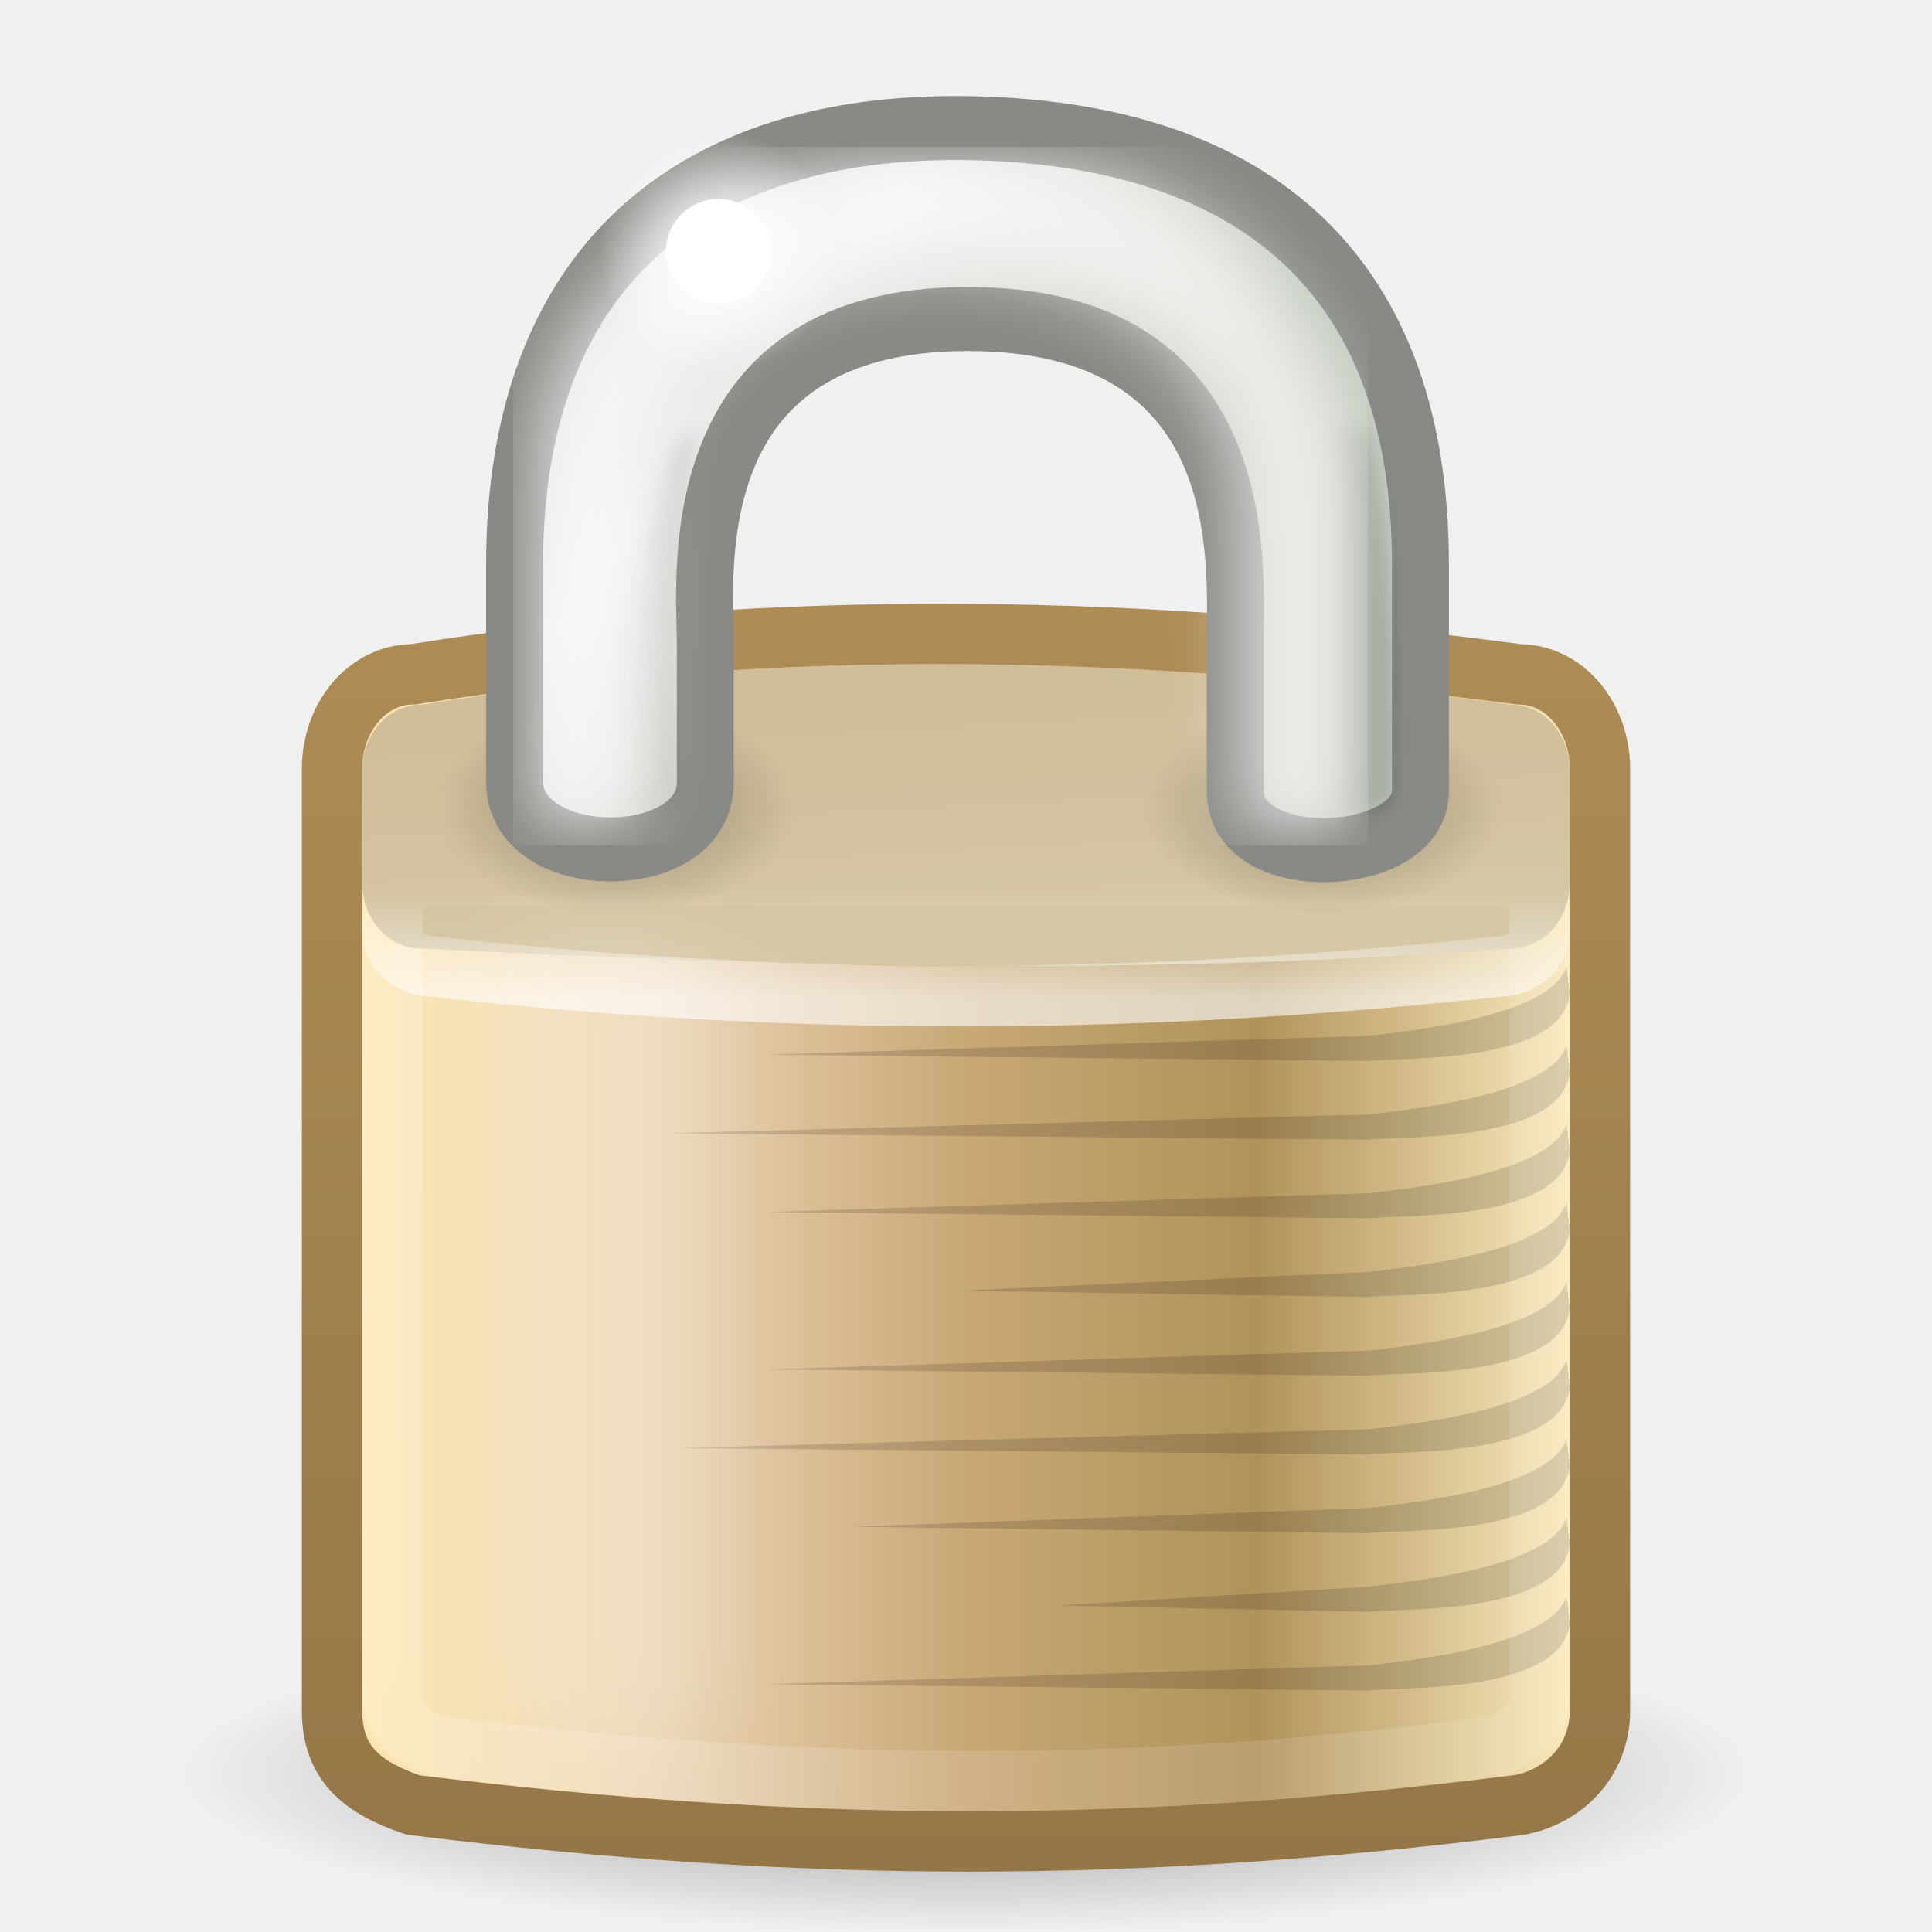
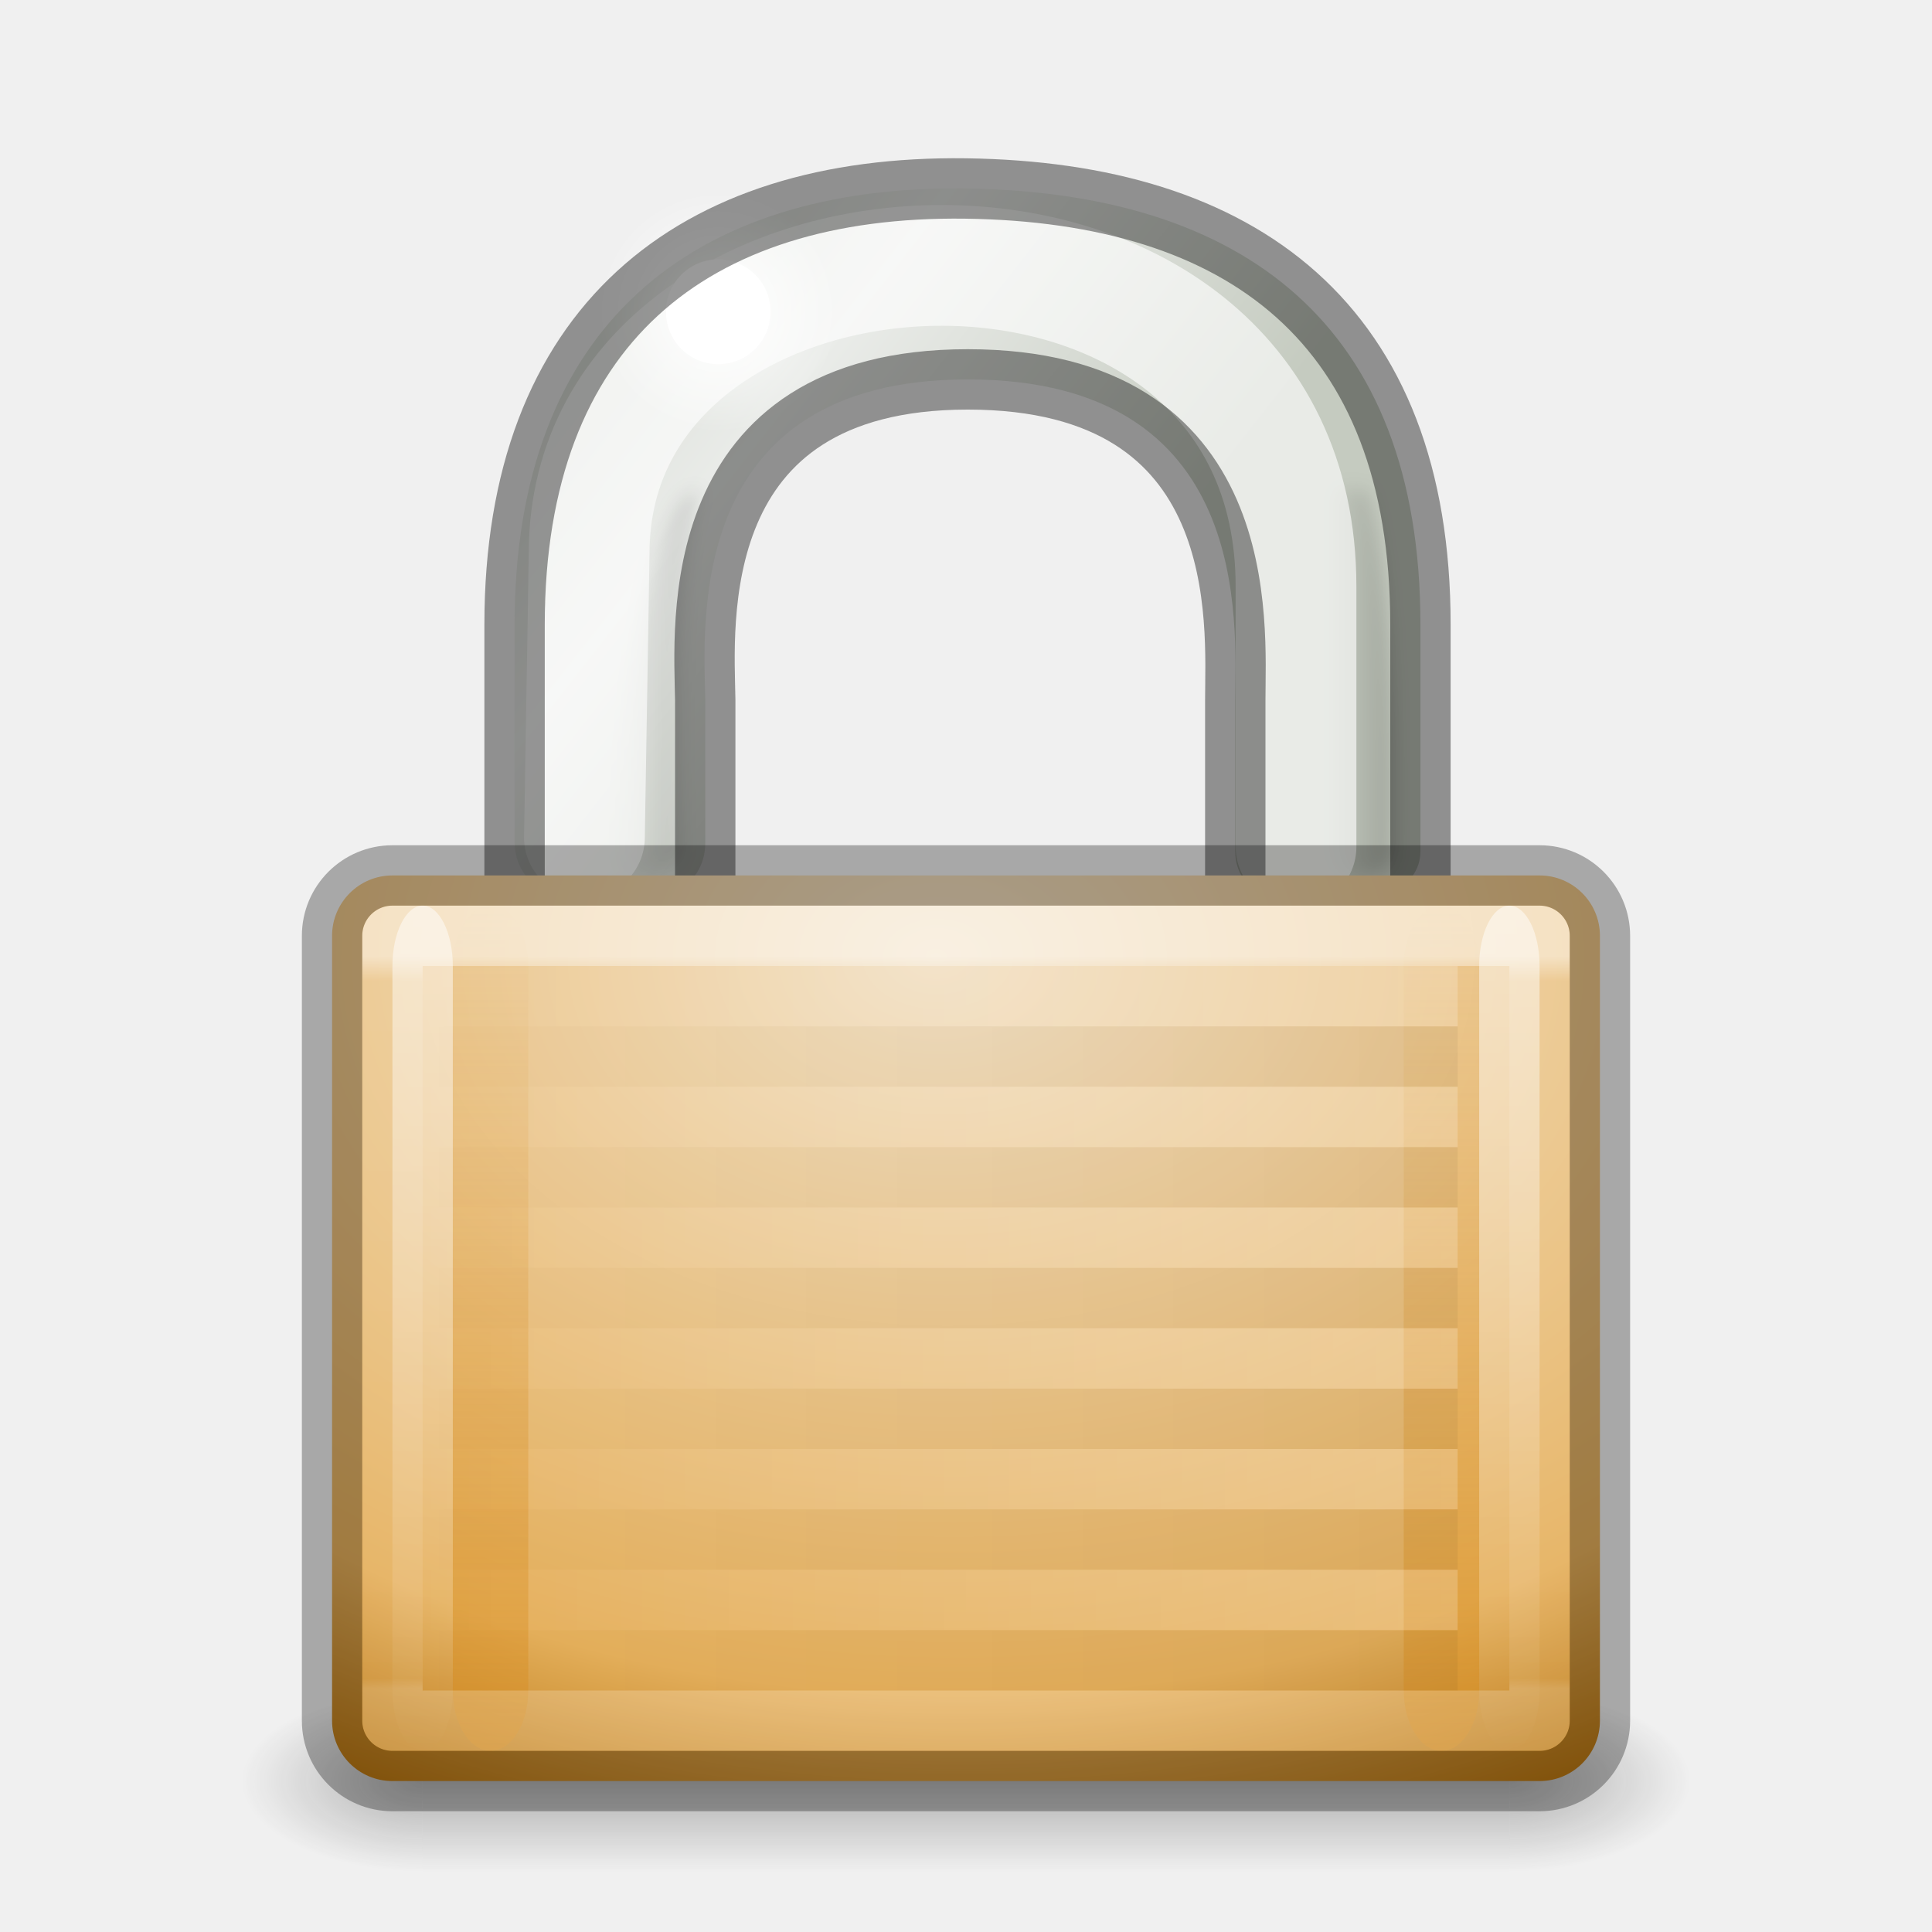
- <svg xmlns="http://www.w3.org/2000/svg" xmlns:xlink="http://www.w3.org/1999/xlink" version="1.0" width="32" height="32" id="svg2511">
-   <defs id="defs2513">
-     <linearGradient id="linearGradient3437">
-       <stop id="stop3439" style="stop-color:#000000;stop-opacity:1" offset="0" />
-       <stop id="stop3441" style="stop-color:#000000;stop-opacity:0" offset="1" />
+ <svg xmlns="http://www.w3.org/2000/svg" xmlns:xlink="http://www.w3.org/1999/xlink" version="1.1" width="32" height="32" id="svg5833">
+   <defs id="defs5835">
+     <linearGradient id="linearGradient3865">
+       <stop style="stop-color:#000000;stop-opacity:1;" offset="0" id="stop3867" />
+       <stop style="stop-color:#000000;stop-opacity:0;" offset="1" id="stop3869" />
    </linearGradient>
-     <radialGradient cx="24.454" cy="46.87" r="19.614" fx="24.454" fy="46.87" id="radialGradient2499" xlink:href="#linearGradient3437" gradientUnits="userSpaceOnUse" gradientTransform="matrix(0.6627767,0,0,0.1337718,-0.2077987,23.10626)" />
-     <linearGradient id="linearGradient3257">
-       <stop id="stop3259" style="stop-color:#957747;stop-opacity:1" offset="0" />
-       <stop id="stop3261" style="stop-color:#ae8c56;stop-opacity:1" offset="1" />
+     <linearGradient id="linearGradient5443">
+       <stop id="stop5445" style="stop-color:#ffffff;stop-opacity:1" offset="0" />
+       <stop id="stop5447" style="stop-color:#ffffff;stop-opacity:0.235" offset="0.033" />
+       <stop id="stop5449" style="stop-color:#ffffff;stop-opacity:0.157" offset="0.986" />
+       <stop id="stop5451" style="stop-color:#ffffff;stop-opacity:0.392" offset="1" />
    </linearGradient>
-     <linearGradient x1="22.015" y1="45" x2="22.015" y2="13.997" id="linearGradient2496" xlink:href="#linearGradient3257" gradientUnits="userSpaceOnUse" gradientTransform="matrix(0.6363637,0,0,0.6688257,0.7272722,0.7372566)" />
-     <linearGradient id="linearGradient2411">
-       <stop id="stop2413" style="stop-color:#fee7b1;stop-opacity:1" offset="0" />
-       <stop id="stop2419" style="stop-color:#ebd4b4;stop-opacity:1" offset="0.258" />
-       <stop id="stop2421" style="stop-color:#c8a775;stop-opacity:1" offset="0.508" />
-       <stop id="stop2423" style="stop-color:#b0935b;stop-opacity:1" offset="0.74" />
-       <stop id="stop2415" style="stop-color:#fcebbf;stop-opacity:1" offset="1" />
+     <linearGradient id="linearGradient3966-0-4-2">
+       <stop id="stop3968-8-0-1" style="stop-color:#ffffff;stop-opacity:1" offset="0" />
+       <stop id="stop3970-7-4-2" style="stop-color:#ffffff;stop-opacity:0" offset="1" />
    </linearGradient>
-     <linearGradient x1="6.727" y1="32.162" x2="40.938" y2="32.162" id="linearGradient2494" xlink:href="#linearGradient2411" gradientUnits="userSpaceOnUse" gradientTransform="matrix(0.6001069,0,0,0.7556764,1.599305,-4.507683)" />
-     <linearGradient id="linearGradient9845">
-       <stop id="stop9847" style="stop-color:#ffffff;stop-opacity:1" offset="0" />
-       <stop id="stop9849" style="stop-color:#ffffff;stop-opacity:0.495" offset="1" />
+     <linearGradient id="linearGradient3966-0-4">
+       <stop id="stop3968-8-0" style="stop-color:#ffffff;stop-opacity:1" offset="0" />
+       <stop id="stop3970-7-4" style="stop-color:#ffffff;stop-opacity:0" offset="1" />
    </linearGradient>
-     <linearGradient x1="10.907" y1="25.002" x2="30.875" y2="36.127" id="linearGradient2481" xlink:href="#linearGradient9845" gradientUnits="userSpaceOnUse" gradientTransform="matrix(0.5752306,0,0,0.7195037,2.202906,-2.365252)" />
-     <linearGradient id="linearGradient5881">
-       <stop id="stop5883" style="stop-color:#d6c8a7;stop-opacity:1" offset="0" />
-       <stop id="stop5885" style="stop-color:#d0bd99;stop-opacity:1" offset="1" />
+     <linearGradient id="linearGradient5475">
+       <stop id="stop5477" style="stop-color:#d88f22;stop-opacity:1" offset="0" />
+       <stop id="stop5479" style="stop-color:#d88f22;stop-opacity:0" offset="1" />
    </linearGradient>
-     <linearGradient x1="24.875" y1="21" x2="24.75" y2="17" id="linearGradient2478" xlink:href="#linearGradient5881" gradientUnits="userSpaceOnUse" gradientTransform="matrix(0.5882353,0,0,1.009355,1.882353,-5.485889)" />
-     <linearGradient id="linearGradient12071">
-       <stop id="stop12073" style="stop-color:#ffffff;stop-opacity:1" offset="0" />
-       <stop id="stop12075" style="stop-color:#ffffff;stop-opacity:0" offset="1" />
+     <linearGradient id="linearGradient5483">
+       <stop id="stop5485" style="stop-color:#d88f22;stop-opacity:1" offset="0" />
+       <stop id="stop5487" style="stop-color:#d88f22;stop-opacity:0" offset="1" />
    </linearGradient>
-     <linearGradient x1="21.942" y1="21.551" x2="21.942" y2="18.038" id="linearGradient2475" xlink:href="#linearGradient12071" gradientUnits="userSpaceOnUse" gradientTransform="matrix(0.5757575,0,0,0.5031882,2.181819,5.694204)" />
-     <filter x="-0.494" y="-0.082" width="1.988" height="1.165" color-interpolation-filters="sRGB" id="filter5957">
-       <feGaussianBlur stdDeviation="0.699" id="feGaussianBlur5959" />
-     </filter>
-     <radialGradient cx="15.938" cy="20.312" r="3.312" fx="15.938" fy="20.312" id="radialGradient2471" xlink:href="#linearGradient6075" gradientUnits="userSpaceOnUse" gradientTransform="matrix(0.9016129,0,0,0.5321984,-4.157863,2.575336)" />
-     <linearGradient id="linearGradient6075">
-       <stop id="stop6077" style="stop-color:#000000;stop-opacity:1" offset="0" />
-       <stop id="stop6079" style="stop-color:#000000;stop-opacity:0" offset="1" />
+     <linearGradient id="linearGradient5409">
+       <stop id="stop5411" style="stop-color:#f2e0c4;stop-opacity:1" offset="0" />
+       <stop id="stop5559" style="stop-color:#e5af5b;stop-opacity:1" offset="0.765" />
+       <stop id="stop5413" style="stop-color:#af6900;stop-opacity:1" offset="1" />
    </linearGradient>
-     <radialGradient cx="15.938" cy="20.312" r="3.312" fx="15.938" fy="20.312" id="radialGradient2468" xlink:href="#linearGradient6075" gradientUnits="userSpaceOnUse" gradientTransform="matrix(0.9016129,0,0,0.5321984,7.542137,2.575336)" />
-     <linearGradient x1="32.128" y1="13.789" x2="35.021" y2="13.789" id="linearGradient2507" xlink:href="#linearGradient6227" gradientUnits="userSpaceOnUse" gradientTransform="translate(-19.53283,1.743718)" />
-     <filter x="-0.242" y="-0.048" width="1.485" height="1.095" color-interpolation-filters="sRGB" id="filter6251">
-       <feGaussianBlur stdDeviation="0.244" id="feGaussianBlur6253" />
-     </filter>
-     <linearGradient id="linearGradient6227">
-       <stop id="stop6229" style="stop-color:#000000;stop-opacity:1" offset="0" />
-       <stop id="stop6231" style="stop-color:#000000;stop-opacity:0" offset="1" />
+     <linearGradient id="linearGradient6057">
+       <stop id="stop6059" style="stop-color:#ffffff;stop-opacity:1" offset="0" />
+       <stop id="stop6061" style="stop-color:#ffffff;stop-opacity:0" offset="1" />
    </linearGradient>
-     <linearGradient x1="35.005" y1="14.85" x2="33.004" y2="14.85" id="linearGradient2505" xlink:href="#linearGradient6227" gradientUnits="userSpaceOnUse" gradientTransform="translate(1.682404,1.125)" />
+     <linearGradient x1="10.651" y1="2.914" x2="27.192" y2="17.47" id="linearGradient2503" xlink:href="#linearGradient10591" gradientUnits="userSpaceOnUse" gradientTransform="translate(0,-1.926279)" />
    <linearGradient id="linearGradient10591">
      <stop id="stop10593" style="stop-color:#cad0c6;stop-opacity:1" offset="0" />
      <stop id="stop10599" style="stop-color:#eaece9;stop-opacity:1" offset="0.5" />
      <stop id="stop10595" style="stop-color:#c5cbc0;stop-opacity:1" offset="1" />
    </linearGradient>
-     <linearGradient x1="10.651" y1="2.914" x2="27.192" y2="17.47" id="linearGradient2503" xlink:href="#linearGradient10591" gradientUnits="userSpaceOnUse" gradientTransform="translate(0,-1.926279)" />
-     <filter color-interpolation-filters="sRGB" id="filter5745">
-       <feGaussianBlur stdDeviation="0.836" id="feGaussianBlur5747" />
+     <linearGradient x1="35.005" y1="14.85" x2="33.004" y2="14.85" id="linearGradient2505" xlink:href="#linearGradient6227" gradientUnits="userSpaceOnUse" gradientTransform="translate(1.682404,1.125)" />
+     <linearGradient id="linearGradient6227">
+       <stop id="stop6229" style="stop-color:#000000;stop-opacity:1" offset="0" />
+       <stop id="stop6231" style="stop-color:#000000;stop-opacity:0" offset="1" />
+     </linearGradient>
+     <filter x="-0.242" y="-0.048" width="1.485" height="1.095" color-interpolation-filters="sRGB" id="filter6251">
+       <feGaussianBlur id="feGaussianBlur6253" stdDeviation="0.244" />
    </filter>
-     <linearGradient id="linearGradient6057">
-       <stop id="stop6059" style="stop-color:#ffffff;stop-opacity:1" offset="0" />
-       <stop id="stop6061" style="stop-color:#ffffff;stop-opacity:0" offset="1" />
+     <linearGradient x1="32.128" y1="13.789" x2="35.021" y2="13.789" id="linearGradient2507" xlink:href="#linearGradient6227" gradientUnits="userSpaceOnUse" gradientTransform="translate(-19.53283,1.743718)" />
+     <linearGradient id="linearGradient3702-501-757">
+       <stop id="stop2895" style="stop-color:#181818;stop-opacity:0" offset="0" />
+       <stop id="stop2897" style="stop-color:#181818;stop-opacity:1" offset="0.5" />
+       <stop id="stop2899" style="stop-color:#181818;stop-opacity:0" offset="1" />
    </linearGradient>
-     <radialGradient cx="18.031" cy="6.281" r="3.182" fx="18.031" fy="6.281" id="radialGradient2501" xlink:href="#linearGradient6057" gradientUnits="userSpaceOnUse" />
+     <linearGradient id="linearGradient3688-464-309">
+       <stop id="stop2889" style="stop-color:#181818;stop-opacity:1" offset="0" />
+       <stop id="stop2891" style="stop-color:#181818;stop-opacity:0" offset="1" />
+     </linearGradient>
+     <linearGradient id="linearGradient3688-166-749">
+       <stop id="stop2883" style="stop-color:#181818;stop-opacity:1" offset="0" />
+       <stop id="stop2885" style="stop-color:#181818;stop-opacity:0" offset="1" />
+     </linearGradient>
+     <linearGradient xlink:href="#linearGradient5443" id="linearGradient3059" gradientUnits="userSpaceOnUse" gradientTransform="matrix(1,0,0,0.9285714,0,2.035714)" x1="21.771" y1="14.871" x2="21.771" y2="27.925" />
+     <linearGradient xlink:href="#linearGradient3966-0-4-2" id="linearGradient3062" gradientUnits="userSpaceOnUse" gradientTransform="matrix(0.6666667,0,0,0.9333333,19.33333,-42.06667)" x1="9" y1="29" x2="9" y2="14" />
+     <linearGradient xlink:href="#linearGradient3966-0-4" id="linearGradient3065" gradientUnits="userSpaceOnUse" gradientTransform="matrix(0.6666667,0,0,0.9333333,1.333333,-42.06667)" x1="9" y1="29" x2="9" y2="14" />
+     <linearGradient xlink:href="#linearGradient5475" id="linearGradient3068" gradientUnits="userSpaceOnUse" gradientTransform="matrix(0.8333333,0,0,0.9333333,4.291667,1.933333)" x1="24" y1="29" x2="24" y2="14" />
+     <linearGradient xlink:href="#linearGradient5483" id="linearGradient3071" gradientUnits="userSpaceOnUse" gradientTransform="matrix(0.8333333,0,0,0.9333333,1.041667,1.933333)" x1="9" y1="29" x2="9" y2="14" />
+     <radialGradient xlink:href="#linearGradient5409" id="radialGradient3074" gradientUnits="userSpaceOnUse" gradientTransform="matrix(0,1.517857,-2.174554,0,40.72046,-9.63)" cx="16.824" cy="11.368" fx="16.777" fy="11.597" r="10.5" />
+     <radialGradient xlink:href="#linearGradient6057" id="radialGradient3079" gradientUnits="userSpaceOnUse" gradientTransform="matrix(0.6265109,0,0,0.6275526,0.6007813,1.222462)" cx="18.031" cy="6.281" fx="18.031" fy="6.281" r="3.182" />
+     <linearGradient xlink:href="#linearGradient3702-501-757" id="linearGradient3087" gradientUnits="userSpaceOnUse" gradientTransform="matrix(0.6428571,0,0,0.4285713,0.5714286,10.85715)" x1="25.058" y1="47.028" x2="25.058" y2="39.999" />
+     <radialGradient xlink:href="#linearGradient3688-464-309" id="radialGradient3090" gradientUnits="userSpaceOnUse" gradientTransform="matrix(1.202271,0,0,0.5999999,-13.00712,-55.59999)" cx="4.993" cy="43.5" fx="4.993" fy="43.5" r="2.5" />
+     <radialGradient xlink:href="#linearGradient3688-166-749" id="radialGradient3093" gradientUnits="userSpaceOnUse" gradientTransform="matrix(1.202271,0,0,0.5999999,18.99288,3.400005)" cx="4.993" cy="43.5" fx="4.993" fy="43.5" r="2.5" />
+     <linearGradient xlink:href="#linearGradient3865" id="linearGradient3871" x1="8.643" y1="27.5" x2="23.3" y2="27.5" gradientUnits="userSpaceOnUse" gradientTransform="matrix(-1.24477,0,0,1,35.52361,0)" />
+     <linearGradient y2="27.5" x2="23.3" y1="27.5" x1="8.643" gradientTransform="matrix(-1.24477,0,0,1,35.52361,-1)" gradientUnits="userSpaceOnUse" id="linearGradient3888" xlink:href="#linearGradient6057" />
+     <linearGradient y2="27.5" x2="23.3" y1="27.5" x1="8.643" gradientTransform="matrix(-1.24477,0,0,1,35.52361,-3)" gradientUnits="userSpaceOnUse" id="linearGradient3888-7" xlink:href="#linearGradient6057-0" />
+     <linearGradient id="linearGradient6057-0">
+       <stop id="stop6059-6" style="stop-color:#ffffff;stop-opacity:1" offset="0" />
+       <stop id="stop6061-0" style="stop-color:#ffffff;stop-opacity:0" offset="1" />
+     </linearGradient>
+     <linearGradient id="linearGradient3865-5">
+       <stop style="stop-color:#000000;stop-opacity:1;" offset="0" id="stop3867-11" />
+       <stop style="stop-color:#000000;stop-opacity:0;" offset="1" id="stop3869-9" />
+     </linearGradient>
+     <linearGradient y2="27.5" x2="23.3" y1="27.5" x1="8.643" gradientTransform="matrix(-1.24477,0,0,1,35.52361,-2)" gradientUnits="userSpaceOnUse" id="linearGradient3927" xlink:href="#linearGradient3865-5" />
+     <linearGradient y2="27.5" x2="23.3" y1="27.5" x1="8.643" gradientTransform="matrix(-1.24477,0,0,1,35.52361,-5)" gradientUnits="userSpaceOnUse" id="linearGradient3888-8" xlink:href="#linearGradient6057-3" />
+     <linearGradient id="linearGradient6057-3">
+       <stop id="stop6059-1" style="stop-color:#ffffff;stop-opacity:1" offset="0" />
+       <stop id="stop6061-5" style="stop-color:#ffffff;stop-opacity:0" offset="1" />
+     </linearGradient>
+     <linearGradient id="linearGradient3865-8">
+       <stop style="stop-color:#000000;stop-opacity:1;" offset="0" id="stop3867-3" />
+       <stop style="stop-color:#000000;stop-opacity:0;" offset="1" id="stop3869-2" />
+     </linearGradient>
+     <linearGradient y2="27.5" x2="23.3" y1="27.5" x1="8.643" gradientTransform="matrix(-1.24477,0,0,1,35.52361,-4)" gradientUnits="userSpaceOnUse" id="linearGradient3927-9" xlink:href="#linearGradient3865-8" />
+     <linearGradient y2="27.5" x2="23.3" y1="27.5" x1="8.643" gradientTransform="matrix(-1.24477,0,0,1,35.52361,-7)" gradientUnits="userSpaceOnUse" id="linearGradient3888-6" xlink:href="#linearGradient6057-05" />
+     <linearGradient id="linearGradient6057-05">
+       <stop id="stop6059-2" style="stop-color:#ffffff;stop-opacity:1" offset="0" />
+       <stop id="stop6061-8" style="stop-color:#ffffff;stop-opacity:0" offset="1" />
+     </linearGradient>
+     <linearGradient id="linearGradient3865-0">
+       <stop style="stop-color:#000000;stop-opacity:1;" offset="0" id="stop3867-0" />
+       <stop style="stop-color:#000000;stop-opacity:0;" offset="1" id="stop3869-1" />
+     </linearGradient>
+     <linearGradient y2="27.5" x2="23.3" y1="27.5" x1="8.643" gradientTransform="matrix(-1.24477,0,0,1,35.52361,-6)" gradientUnits="userSpaceOnUse" id="linearGradient3927-3" xlink:href="#linearGradient3865-0" />
+     <linearGradient y2="27.5" x2="23.3" y1="27.5" x1="8.643" gradientTransform="matrix(-1.24477,0,0,1,35.52361,-9)" gradientUnits="userSpaceOnUse" id="linearGradient3888-77" xlink:href="#linearGradient6057-9" />
+     <linearGradient id="linearGradient6057-9">
+       <stop id="stop6059-65" style="stop-color:#ffffff;stop-opacity:1" offset="0" />
+       <stop id="stop6061-9" style="stop-color:#ffffff;stop-opacity:0" offset="1" />
+     </linearGradient>
+     <linearGradient id="linearGradient3865-6">
+       <stop style="stop-color:#000000;stop-opacity:1;" offset="0" id="stop3867-4" />
+       <stop style="stop-color:#000000;stop-opacity:0;" offset="1" id="stop3869-26" />
+     </linearGradient>
+     <linearGradient y2="27.5" x2="23.3" y1="27.5" x1="8.643" gradientTransform="matrix(-1.24477,0,0,1,35.52361,-8)" gradientUnits="userSpaceOnUse" id="linearGradient3927-96" xlink:href="#linearGradient3865-6" />
+     <linearGradient y2="27.5" x2="23.3" y1="27.5" x1="8.643" gradientTransform="matrix(-1.24477,0,0,1,35.52361,-11)" gradientUnits="userSpaceOnUse" id="linearGradient3888-76" xlink:href="#linearGradient6057-35" />
+     <linearGradient id="linearGradient6057-35">
+       <stop id="stop6059-0" style="stop-color:#ffffff;stop-opacity:1" offset="0" />
+       <stop id="stop6061-4" style="stop-color:#ffffff;stop-opacity:0" offset="1" />
+     </linearGradient>
+     <linearGradient id="linearGradient3865-4">
+       <stop style="stop-color:#000000;stop-opacity:1;" offset="0" id="stop3867-110" />
+       <stop style="stop-color:#000000;stop-opacity:0;" offset="1" id="stop3869-96" />
+     </linearGradient>
+     <linearGradient y2="27.5" x2="23.3" y1="27.5" x1="8.643" gradientTransform="matrix(-1.24477,0,0,1,35.52361,-10)" gradientUnits="userSpaceOnUse" id="linearGradient3927-6" xlink:href="#linearGradient3865-4" />
  </defs>
-   <g id="layer1">
-     <path d="M 29,29.376 C 29,30.825 23.18,32 16,32 8.82,32 3,30.825 3,29.376 3,27.927 8.82,26.752 16,26.752 c 7.18,0 13,1.175 13,2.624 z" id="path3435" style="opacity:0.4;fill:url(#radialGradient2499);fill-opacity:1;stroke:none" />
-     <path d="m 6.841,11.169 c 6.05,-0.965 12.165,-0.816 18.318,0 0.743,0 1.341,0.698 1.341,1.565 l 0,15.597 c 0,0.867 -0.637,1.44 -1.341,1.565 -6.379,0.808 -11.849,0.802 -18.318,0 C 5.982,29.604 5.5,29.198 5.5,28.331 l 0,-15.597 c 0,-0.867 0.598,-1.565 1.341,-1.565 z" id="rect1314" style="fill:url(#linearGradient2494);fill-opacity:1;fill-rule:evenodd;stroke:url(#linearGradient2496);stroke-width:1;stroke-linecap:round;stroke-linejoin:round;stroke-miterlimit:4;stroke-opacity:1;stroke-dashoffset:0" />
-     <g transform="matrix(0.6135135,0,0,0.6517122,0.2148499,0.06921898)" id="g4695">
-       <path d="m 41.94,24.445 c -0.398,1.33 -4.534,1.67 -5.302,1.773 0,0 -16.309,0.48 -16.309,0.48 0,0 16.263,0.159 16.263,0.159 0.826,-0.097 5.219,0.103 5.436,-1.706 l -0.088,-0.707 z" id="path6193" style="opacity:0.141;fill:#000000;fill-opacity:1;fill-rule:evenodd;stroke:none;stroke-width:1;marker:none;visibility:visible;display:inline;overflow:visible;enable-background:accumulate" />
-       <path d="m 41.94,26.445 c -0.398,1.33 -4.534,1.67 -5.302,1.773 0,0 -19.059,0.48 -19.059,0.48 0,0 19.013,0.159 19.013,0.159 0.826,-0.097 5.219,0.103 5.436,-1.706 l -0.088,-0.707 z" id="path4678" style="opacity:0.141;fill:#000000;fill-opacity:1;fill-rule:evenodd;stroke:none;stroke-width:1;marker:none;visibility:visible;display:inline;overflow:visible;enable-background:accumulate" />
-       <path d="m 41.94,28.445 c -0.398,1.33 -4.534,1.67 -5.302,1.773 0,0 -16.309,0.48 -16.309,0.48 0,0 16.263,0.159 16.263,0.159 0.826,-0.097 5.219,0.103 5.436,-1.706 l -0.088,-0.707 z" id="path4680" style="opacity:0.141;fill:#000000;fill-opacity:1;fill-rule:evenodd;stroke:none;stroke-width:1;marker:none;visibility:visible;display:inline;overflow:visible;enable-background:accumulate" />
-       <path d="m 41.94,30.445 c -0.398,1.33 -4.534,1.67 -5.302,1.773 0,0 -11.059,0.48 -11.059,0.48 0,0 11.013,0.159 11.013,0.159 0.826,-0.097 5.219,0.103 5.436,-1.706 l -0.088,-0.707 z" id="path4682" style="opacity:0.141;fill:#000000;fill-opacity:1;fill-rule:evenodd;stroke:none;stroke-width:1;marker:none;visibility:visible;display:inline;overflow:visible;enable-background:accumulate" />
-       <path d="m 41.94,32.445 c -0.398,1.33 -4.534,1.67 -5.302,1.773 0,0 -16.309,0.48 -16.309,0.48 0,0 16.263,0.159 16.263,0.159 0.826,-0.097 5.219,0.103 5.436,-1.706 l -0.088,-0.707 z" id="path4684" style="opacity:0.141;fill:#000000;fill-opacity:1;fill-rule:evenodd;stroke:none;stroke-width:1;marker:none;visibility:visible;display:inline;overflow:visible;enable-background:accumulate" />
-       <path d="m 41.94,34.445 c -0.398,1.33 -4.534,1.67 -5.302,1.773 0,0 -18.746,0.48 -18.746,0.48 0,0 18.701,0.159 18.701,0.159 0.826,-0.097 5.219,0.103 5.436,-1.706 l -0.088,-0.707 z" id="path4686" style="opacity:0.141;fill:#000000;fill-opacity:1;fill-rule:evenodd;stroke:none;stroke-width:1;marker:none;visibility:visible;display:inline;overflow:visible;enable-background:accumulate" />
-       <path d="m 41.94,36.445 c -0.398,1.33 -4.534,1.67 -5.302,1.773 0,0 -13.996,0.48 -13.996,0.48 0,0 13.951,0.159 13.951,0.159 0.826,-0.097 5.219,0.103 5.436,-1.706 l -0.088,-0.707 z" id="path4688" style="opacity:0.141;fill:#000000;fill-opacity:1;fill-rule:evenodd;stroke:none;stroke-width:1;marker:none;visibility:visible;display:inline;overflow:visible;enable-background:accumulate" />
-       <path d="m 41.94,38.445 c -0.398,1.33 -4.534,1.67 -5.302,1.773 0,0 -8.434,0.48 -8.434,0.48 0,0 8.388,0.159 8.388,0.159 0.826,-0.097 5.219,0.103 5.436,-1.706 l -0.088,-0.707 z" id="path4690" style="opacity:0.141;fill:#000000;fill-opacity:1;fill-rule:evenodd;stroke:none;stroke-width:1;marker:none;visibility:visible;display:inline;overflow:visible;enable-background:accumulate" />
-       <path d="m 41.94,40.445 c -0.398,1.33 -4.534,1.67 -5.302,1.773 0,0 -16.309,0.48 -16.309,0.48 0,0 16.263,0.159 16.263,0.159 0.826,-0.097 5.219,0.103 5.436,-1.706 l -0.088,-0.707 z" id="path4692" style="opacity:0.141;fill:#000000;fill-opacity:1;fill-rule:evenodd;stroke:none;stroke-width:1;marker:none;visibility:visible;display:inline;overflow:visible;enable-background:accumulate" />
-     </g>
-     <path d="m 7.242,12.5 17.516,0 C 25.169,12.5 25.5,12.877 25.5,13.346 l 0,14.727 c 0,0.469 -0.294,0.685 -0.742,0.846 -5.727,0.775 -11.381,0.773 -17.516,0 C 6.831,28.759 6.5,28.542 6.5,28.073 l 0,-14.727 C 6.5,12.877 6.831,12.5 7.242,12.5 z" id="rect6903" style="opacity:0.38;fill:none;stroke:url(#linearGradient2481);stroke-width:1;stroke-linecap:round;stroke-linejoin:round;stroke-miterlimit:4;stroke-opacity:0.601;stroke-dashoffset:0" />
-     <path d="m 6.974,11.673 c 6.017,-0.983 12.034,-0.808 18.051,0 0.54,0 0.974,0.483 0.974,1.082 l 0,1.874 c 0,0.599 -0.435,1.082 -0.974,1.082 -6.279,0.464 -12.057,0.299 -18.051,0 C 6.435,15.711 6,15.228 6,14.629 L 6,12.755 C 6,12.156 6.435,11.673 6.974,11.673 z" id="rect1460" style="fill:url(#linearGradient2478);fill-opacity:1;fill-rule:evenodd;stroke:none;stroke-width:2;marker:none;visibility:visible;display:inline;overflow:visible" />
-     <path d="m 7.191,14.5 17.618,0 c 0.383,0 0.691,0.259 0.691,0.58 l 0,0.35 c 0,0.321 -0.308,0.58 -0.691,0.58 -5.818,0.634 -11.701,0.673 -17.618,0 -0.383,0 -0.691,-0.259 -0.691,-0.58 l 0,-0.35 C 6.5,14.759 6.808,14.5 7.191,14.5 z" id="rect1593" style="opacity:0.6;fill:none;stroke:url(#linearGradient2475);stroke-width:1;stroke-linecap:round;stroke-linejoin:round;stroke-miterlimit:4;stroke-opacity:1;stroke-dashoffset:0;marker:none;visibility:visible;display:inline;overflow:visible" />
-     <rect width="2.828" height="16.971" rx="1.608" ry="1.608" x="14.594" y="23.226" transform="matrix(1.244385,0,0,0.8057463,-9.908176,-3.417514)" id="rect5887" style="opacity:0.2;fill:#ffffff;fill-opacity:1;fill-rule:evenodd;stroke:none;stroke-width:1;marker:none;visibility:visible;display:inline;overflow:visible;filter:url(#filter5957);enable-background:accumulate" />
-     <path d="m 13.198,13.386 c 0,0.974 -1.337,1.763 -2.987,1.763 -1.649,0 -2.987,-0.789 -2.987,-1.763 0,-0.974 1.337,-1.763 2.987,-1.763 1.649,0 2.987,0.789 2.987,1.763 z" id="path6073" style="opacity:0.3;fill:url(#radialGradient2471);fill-opacity:1;fill-rule:evenodd;stroke:none;stroke-width:1;marker:none;visibility:visible;display:inline;overflow:visible;enable-background:accumulate" />
-     <path d="m 24.898,13.386 c 0,0.974 -1.337,1.763 -2.987,1.763 -1.649,0 -2.987,-0.789 -2.987,-1.763 0,-0.974 1.337,-1.763 2.987,-1.763 1.649,0 2.987,0.789 2.987,1.763 z" id="path6083" style="opacity:0.3;fill:url(#radialGradient2468);fill-opacity:1;fill-rule:evenodd;stroke:none;stroke-width:1;marker:none;visibility:visible;display:inline;overflow:visible;enable-background:accumulate" />
-     <g transform="matrix(0.5585856,0,0,0.6275526,2.57979,0.2462323)" id="g1387">
-       <path d="m 10.64,20.235 0,-5.735 C 10.64,6.63 15.898,2.891 24.02,2.989 32.187,3.088 37.5,6.537 37.5,14.5 l 0,5.985 c 0,1.954 -5.491,2.203 -5.491,0 l 0,-3.985 c 0,-2 0.568,-8.472 -7.932,-8.472 -8.43,0 -7.816,6.512 -7.783,8.464 l 0,3.776 c 0,2.355 -5.654,2.345 -5.654,-0.034 z" id="path2086" style="fill:url(#linearGradient2503);fill-opacity:1;fill-rule:evenodd;stroke:#888a85;stroke-width:1.689;stroke-linecap:butt;stroke-linejoin:miter;stroke-miterlimit:4;stroke-opacity:1;stroke-dasharray:none" />
-       <path d="m 34.687,10.837 1.264,0.125 c 0.927,2.823 0.736,9.51 0.736,9.51 -0.062,1.125 -2.031,0.531 -2,0 l 0,-9.635 z" id="rect1345" style="opacity:0.182;fill:url(#linearGradient2505);fill-opacity:1;fill-rule:evenodd;stroke:none;filter:url(#filter6251)" />
-       <path d="m 12.927,11.544 0.372,0.169 c 1.72,1.055 2.174,9.378 2.174,9.378 -0.062,1.125 -2.031,0.531 -2,0 0,0 0.378,-6.871 -0.545,-9.547 z" transform="matrix(-1,0,0,1,29.05878,-0.6187184)" id="path6332" style="opacity:0.141;fill:url(#linearGradient2507);fill-opacity:1;fill-rule:evenodd;stroke:none;filter:url(#filter6251)" />
-     </g>
-     <path d="m 13.877,17.722 0.125,-7.5 c 0,-9.876 18.688,-10.676 18.688,0.875 l 0,6.875" transform="matrix(0.6265109,0,0,0.6275526,0.98581,1.749171)" id="path5675" style="opacity:0.624;fill:none;stroke:#ffffff;stroke-width:3.19;stroke-linecap:round;stroke-linejoin:miter;stroke-miterlimit:4;stroke-opacity:1;stroke-dasharray:none;stroke-dashoffset:0;marker:none;visibility:visible;display:inline;overflow:visible;filter:url(#filter5745);enable-background:accumulate" />
-     <g transform="matrix(0.6265109,0,0,0.6275526,0.6007813,0.2222051)" id="g6067">
-       <path d="m 21.213,6.281 c 4.41e-4,1.758 -1.424,3.183 -3.182,3.183 -1.758,0 -3.182,-1.425 -3.182,-3.183 -4.41e-4,-1.758 1.424,-3.183 3.182,-3.183 1.758,0 3.182,1.425 3.182,3.183 l 0,0 z" id="path6055" style="fill:url(#radialGradient2501);fill-opacity:1;fill-rule:evenodd;stroke:none;stroke-width:1;marker:none;visibility:visible;display:inline;overflow:visible;enable-background:accumulate" />
-       <path d="m 21.213,6.281 c 4.41e-4,1.758 -1.424,3.183 -3.182,3.183 -1.758,0 -3.182,-1.425 -3.182,-3.183 -4.41e-4,-1.758 1.424,-3.183 3.182,-3.183 1.758,0 3.182,1.425 3.182,3.183 l 0,0 z" transform="matrix(0.4343344,0,0,0.4343344,10.19964,3.552776)" id="path6065" style="fill:#ffffff;fill-opacity:1;fill-rule:evenodd;stroke:none;stroke-width:1;marker:none;visibility:visible;display:inline;overflow:visible;enable-background:accumulate" />
-     </g>
+   <rect style="opacity:0.3;fill:url(#radialGradient3093);fill-opacity:1;stroke:none" id="rect2801" y="28" x="25" height="3" width="3" />
+   <rect style="opacity:0.3;fill:url(#radialGradient3090);fill-opacity:1;stroke:none" id="rect3696" transform="scale(-1,-1)" y="-31" x="-7" height="3" width="3" />
+   <rect style="opacity:0.3;fill:url(#linearGradient3087);fill-opacity:1;stroke:none" id="rect3700" y="28" x="7" height="3" width="18" />
+   <g style="stroke:none" id="g1387" transform="matrix(0.5585856,0,0,0.6275526,2.57979,1.24649)">
+     <path style="fill:url(#linearGradient2503);fill-opacity:1;fill-rule:evenodd;stroke:none" id="path2086" d="m 10.64,20.235 0,-5.735 C 10.64,6.63 15.898,2.891 24.02,2.989 32.187,3.088 37.5,6.537 37.5,14.5 l 0,5.985 c 0,1.954 -5.491,2.203 -5.491,0 l 0,-3.985 c 0,-2 0.568,-8.472 -7.932,-8.472 -8.43,0 -7.816,6.512 -7.783,8.464 l 0,3.776 c 0,2.355 -5.654,2.345 -5.654,-0.034 z" />
+     <path style="opacity:0.182;fill:url(#linearGradient2505);fill-opacity:1;fill-rule:evenodd;stroke:none;filter:url(#filter6251)" id="rect1345" d="m 34.687,10.837 1.264,0.125 c 0.927,2.823 0.736,9.51 0.736,9.51 -0.062,1.125 -2.031,0.531 -2,0 l 0,-9.635 z" />
+     <path style="opacity:0.141;fill:url(#linearGradient2507);fill-opacity:1;fill-rule:evenodd;stroke:none;filter:url(#filter6251)" id="path6332" transform="matrix(-1,0,0,1,29.05878,-0.6187184)" d="m 12.927,11.544 0.372,0.169 c 1.72,1.055 2.174,9.378 2.174,9.378 -0.062,1.125 -2.031,0.531 -2,0 0,0 0.378,-6.871 -0.545,-9.547 z" />
  </g>
+   <path style="opacity:0.624;fill:none;stroke:#ffffff;stroke-width:2;stroke-linecap:round;stroke-linejoin:miter;stroke-miterlimit:4;stroke-opacity:1;stroke-dasharray:none;stroke-dashoffset:0;marker:none;visibility:visible;display:inline;overflow:visible;enable-background:accumulate" id="path5675" d="m 9.68,13.871 0.078,-4.707 c 0,-6.198 11.708,-6.7 11.708,0.549 l 0,4.314" />
+   <path style="fill:url(#radialGradient3079);fill-opacity:1;fill-rule:evenodd;stroke:none;stroke-width:1;marker:none;visibility:visible;display:inline;overflow:visible;enable-background:accumulate" id="path6055" d="m 13.891,5.164 c 2.76e-4,1.103 -0.892,1.997 -1.994,1.997 -1.101,0 -1.994,-0.894 -1.994,-1.997 -2.763e-4,-1.103 0.892,-1.997 1.994,-1.997 1.101,0 1.994,0.894 1.994,1.997 l 0,0 z" />
+   <path style="fill:#ffffff;fill-opacity:1;fill-rule:evenodd;stroke:none;stroke-width:1;marker:none;visibility:visible;display:inline;overflow:visible;enable-background:accumulate" id="path6065" d="m 12.763,5.164 c 1.2e-4,0.479 -0.388,0.868 -0.866,0.868 -0.478,0 -0.866,-0.388 -0.866,-0.868 -1.2e-4,-0.479 0.388,-0.868 0.866,-0.868 0.478,0 0.866,0.388 0.866,0.868 l 0,0 z" />
+   <path style="opacity:0.4;fill:none;stroke:#000000;stroke-width:1;stroke-linecap:butt;stroke-linejoin:miter;stroke-miterlimit:4;stroke-opacity:1;stroke-dasharray:none" id="path2086-1" d="m 8.523,15.945 0,-5.599 c 0,-4.939 2.937,-7.285 7.474,-7.224 4.562,0.062 7.53,2.227 7.53,7.224 l 0,5.756 -3.067,0 0,-4.501 c 0,-1.255 0.318,-5.317 -4.431,-5.317 -4.709,0 -4.366,4.086 -4.348,5.312 l 0,4.37 z" />
+   <rect style="color:#000000;fill:url(#radialGradient3074);fill-opacity:1;fill-rule:nonzero;stroke:none;stroke-width:1px;marker:none;visibility:visible;display:inline;overflow:visible;enable-background:accumulate" id="rect3186-2" y="14.5" x="5.5" ry="1" rx="1" height="15" width="21" />
+   <rect style="opacity:0.5;color:#000000;fill:url(#linearGradient3071);fill-opacity:1;fill-rule:nonzero;stroke:none;stroke-width:1px;marker:none;visibility:visible;display:inline;overflow:visible;enable-background:accumulate" id="rect5453" y="15" x="7.5" ry="1" rx="2" height="14" width="1.25" />
+   <rect style="opacity:0.5;color:#000000;fill:url(#linearGradient3068);fill-opacity:1;fill-rule:nonzero;stroke:none;stroke-width:1px;marker:none;visibility:visible;display:inline;overflow:visible;enable-background:accumulate" id="rect5453-6" y="15" x="23.25" ry="1" rx="2" height="14" width="1.25" />
+   <rect style="opacity:0.5;color:#000000;fill:url(#linearGradient3065);fill-opacity:1;fill-rule:nonzero;stroke:none;stroke-width:1px;marker:none;visibility:visible;display:inline;overflow:visible;enable-background:accumulate" id="rect5453-4" transform="scale(1,-1)" y="-29" x="6.5" ry="1" rx="2" height="14" width="1" />
+   <rect style="opacity:0.5;color:#000000;fill:url(#linearGradient3062);fill-opacity:1;fill-rule:nonzero;stroke:none;stroke-width:1px;marker:none;visibility:visible;display:inline;overflow:visible;enable-background:accumulate" id="rect5453-4-4" transform="scale(1,-1)" y="-29" x="24.5" ry="1" rx="2" height="14" width="1" />
+   <rect style="opacity:0.5;color:#000000;fill:none;stroke:url(#linearGradient3059);stroke-width:1px;stroke-linejoin:round;stroke-opacity:1;marker:none;visibility:visible;display:inline;overflow:visible;enable-background:accumulate" id="rect3186-3" y="15.5" x="6.5" height="13" width="19" />
+   <rect style="opacity:0.3;color:#000000;fill:none;stroke:#000000;stroke-width:1px;stroke-opacity:1;marker:none;visibility:visible;display:inline;overflow:visible;enable-background:accumulate;" id="rect3186" y="14.5" x="5.5" ry="1" rx="1" height="15" width="21" />
+   <path id="path3863-6" style="opacity:0.05;fill:none;stroke:url(#linearGradient3927-6);stroke-width:1px;stroke-linecap:butt;stroke-linejoin:miter;stroke-opacity:1" d="m 7.143,17.5 17,0 m -17,2 17,0 m -17,2 17,0 m -17,2 17,0 m -17,2 17,0 m -17,2 17,0" />
+   <path id="path3863-3-5" style="opacity:0.2;fill:none;stroke:url(#linearGradient3888-76);stroke-width:1px;stroke-linecap:butt;stroke-linejoin:miter;stroke-opacity:1" d="m 7.143,16.5 17,0 m -17,2 17,0 m -17,2 17,0 m -17,2 17,0 m -17,2 17,0 m -17,2 17,0" />
</svg>
